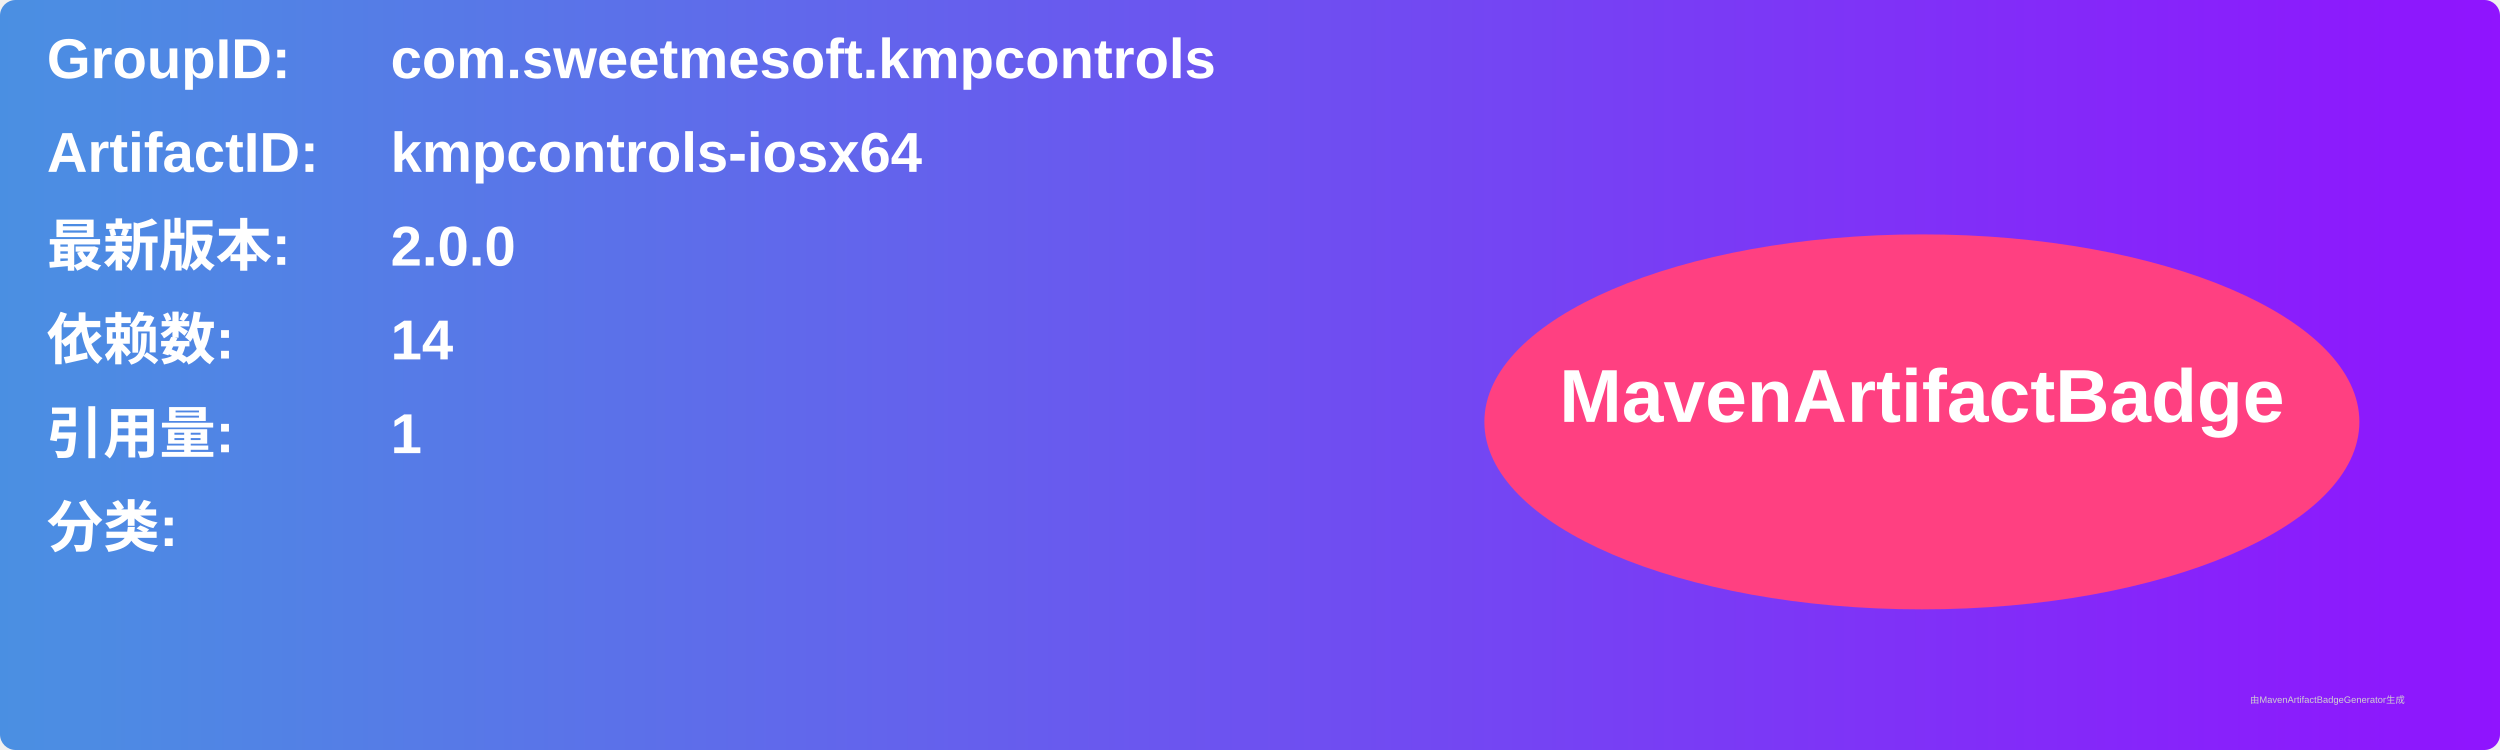
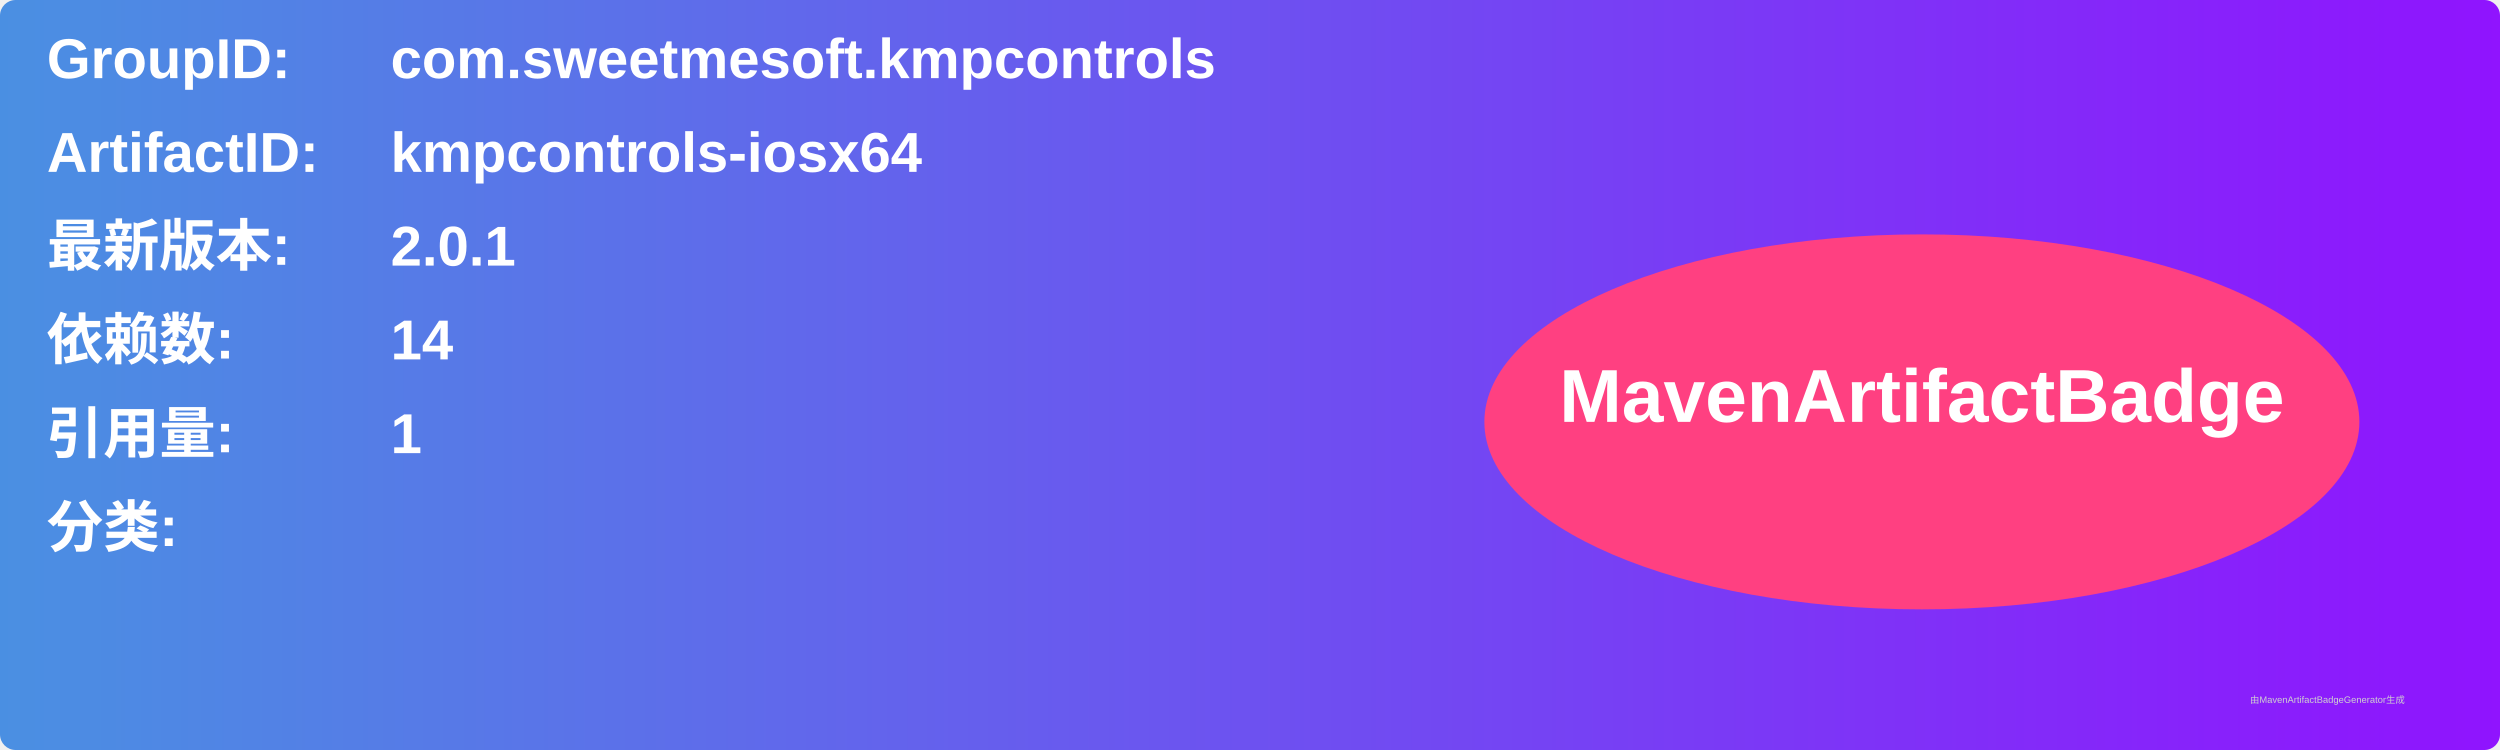
<svg xmlns="http://www.w3.org/2000/svg" width="800" height="240" viewBox="0 0 800 240">
  <linearGradient id="grad" x1="0%" y1="0%" x2="100%" y2="0%">
    <stop offset="0%" stop-color="#4a90e2" />
    <stop offset="100%" stop-color="#9013fe" />
  </linearGradient>
  <rect width="100%" height="100%" rx="5" ry="5" fill="url(#grad)" />
  <g transform="translate(15, 15)">
    <text x="0" y="10" font-family="Arial" font-size="18" fill="white" font-weight="bold" width="260">GroupID:</text>
    <text x="110" y="10" font-family="Arial" font-size="18" fill="white" font-weight="bold" width="460">com.sweetmesoft.kmpcontrols</text>
    <text x="0" y="40" font-family="Arial" font-size="18" fill="white" font-weight="bold" width="260">ArtifactID:</text>
    <text x="110" y="40" font-family="Arial" font-size="18" fill="white" font-weight="bold" width="460">kmpcontrols-iosx64</text>
    <text x="0" y="70" font-family="Arial" font-size="18" fill="white" font-weight="bold">最新版本:</text>
    <text x="110" y="70" font-family="Arial" font-size="18" fill="white" font-weight="bold">
-       <tspan font-weight="bold">2.0.0</tspan>
+       <tspan font-weight="bold">2.0.1</tspan>
    </text>
    <text x="0" y="100" font-family="Arial" font-size="18" fill="white" font-weight="bold">依赖数: </text>
    <text x="110" y="100" font-family="Arial" font-size="18" fill="white">
      <tspan font-weight="bold">14</tspan>
    </text>
    <text x="0" y="130" font-family="Arial" font-size="18" fill="white" font-weight="bold">引用量: </text>
    <text x="110" y="130" font-family="Arial" font-size="18" fill="white">
      <tspan font-weight="bold">1</tspan>
    </text>
    <text x="0" y="160" font-family="Arial" font-size="18" fill="white" font-weight="bold">分类:</text>
    <text x="10" y="190" font-family="Arial" font-size="10" fill="white">
      <tspan font-weight="bold" />
    </text>
    <ellipse cx="600" cy="120" rx="140" ry="60" fill="#ff4081" />
    <text x="600" y="120" text-anchor="middle" font-family="Arial" font-size="24" fill="white" font-weight="bold">MavenArtifactBadge</text>
  </g>
  <text x="720" y="225" font-family="Arial" font-size="3" fill="#d0d0d0">由MavenArtifactBadgeGenerator生成</text>
</svg>
